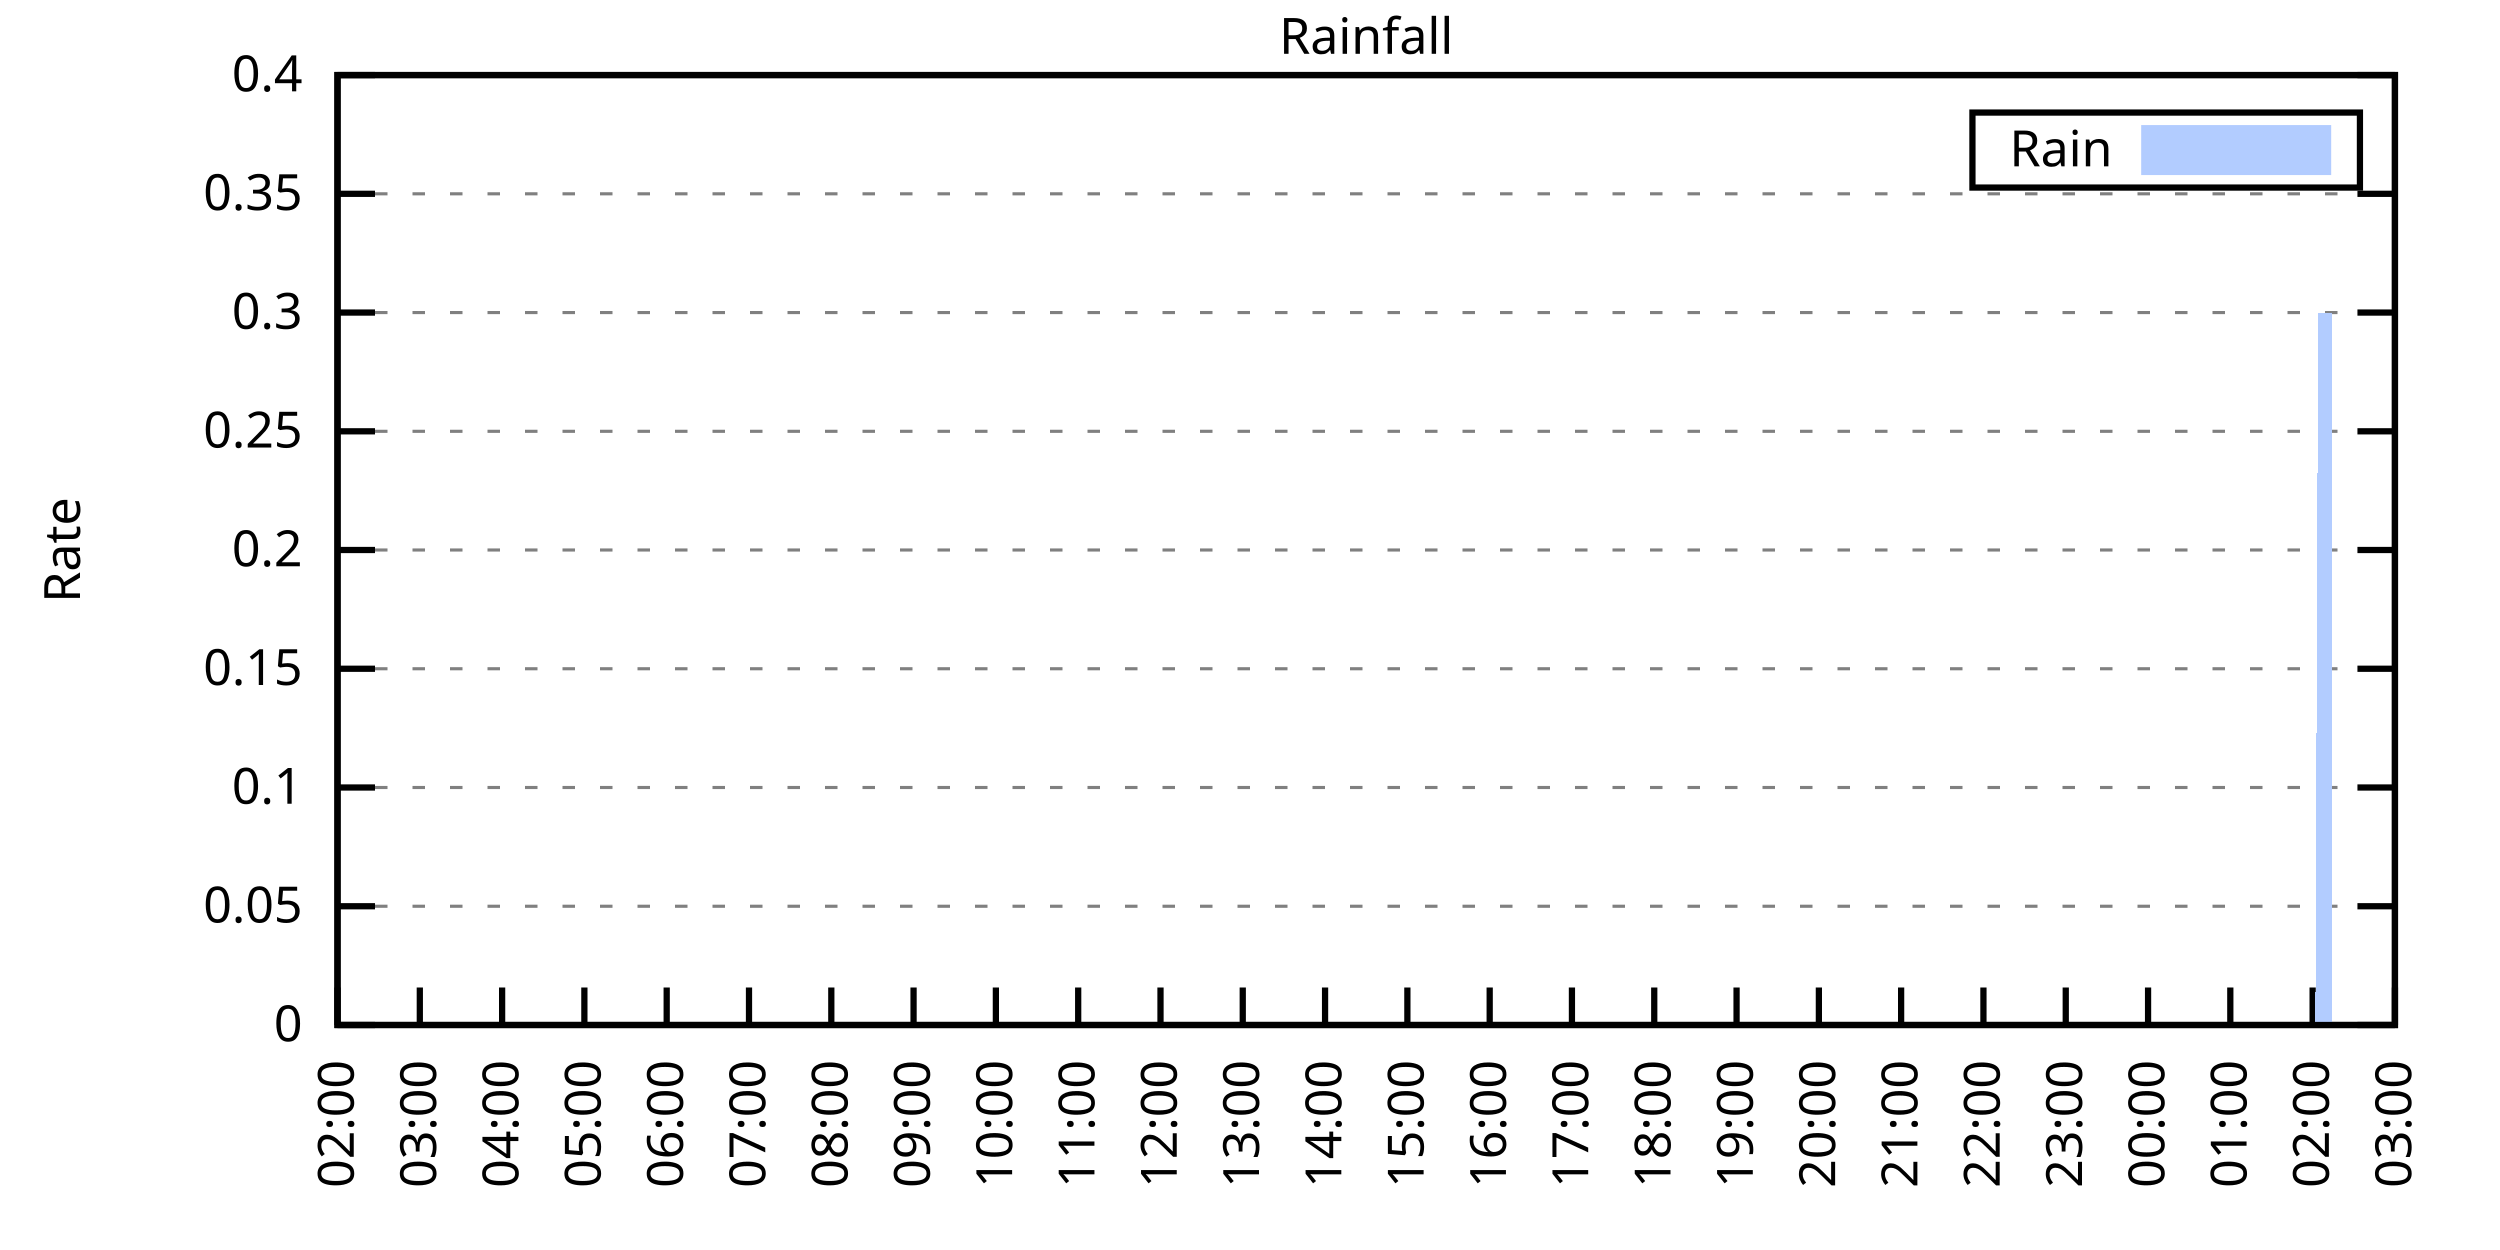
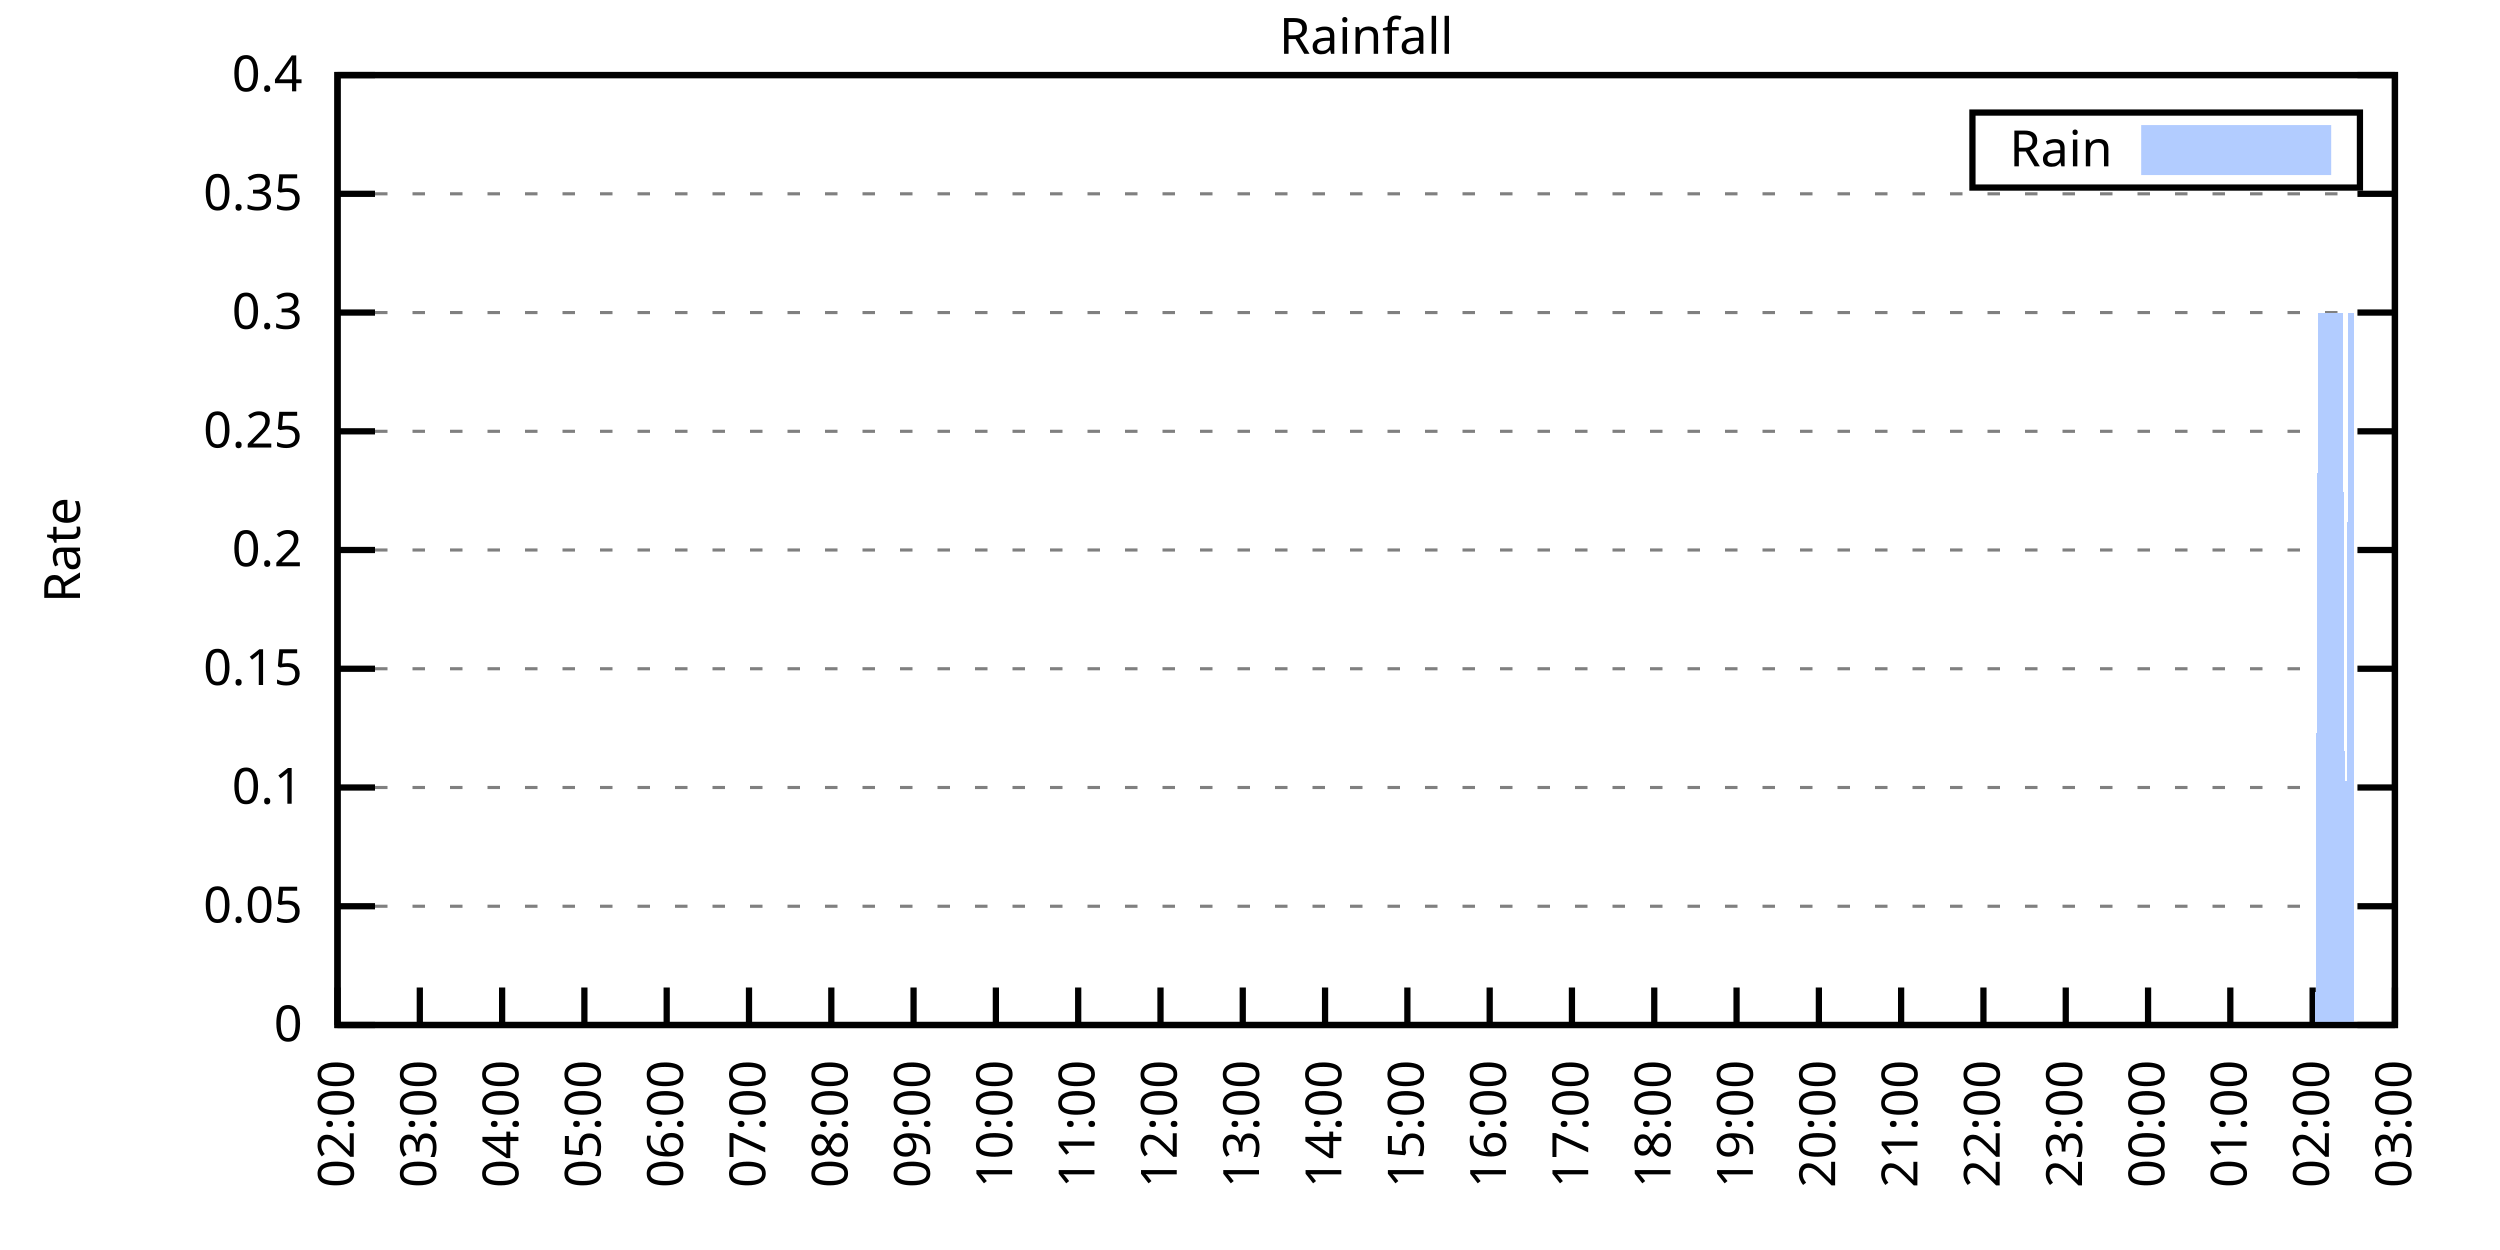
<svg xmlns="http://www.w3.org/2000/svg" xmlns:xlink="http://www.w3.org/1999/xlink" width="400" height="200" viewBox="0 0 400 200">
  <g id="gnuplot_canvas">
    <rect x="0" y="0" width="400" height="200" fill="none" />
    <defs>
      <circle id="gpDot" r="0.5" stroke-width="0.5" stroke="currentColor" />
      <path id="gpPt0" stroke-width="0.333" stroke="currentColor" d="M-1,0 h2 M0,-1 v2" />
      <path id="gpPt1" stroke-width="0.333" stroke="currentColor" d="M-1,-1 L1,1 M1,-1 L-1,1" />
      <path id="gpPt2" stroke-width="0.333" stroke="currentColor" d="M-1,0 L1,0 M0,-1 L0,1 M-1,-1 L1,1 M-1,1 L1,-1" />
      <rect id="gpPt3" stroke-width="0.333" stroke="currentColor" x="-1" y="-1" width="2" height="2" />
      <rect id="gpPt4" stroke-width="0.333" stroke="currentColor" fill="currentColor" x="-1" y="-1" width="2" height="2" />
      <circle id="gpPt5" stroke-width="0.333" stroke="currentColor" cx="0" cy="0" r="1" />
      <use xlink:href="#gpPt5" id="gpPt6" fill="currentColor" stroke="none" />
      <path id="gpPt7" stroke-width="0.333" stroke="currentColor" d="M0,-1.33 L-1.33,0.67 L1.33,0.67 z" />
      <use xlink:href="#gpPt7" id="gpPt8" fill="currentColor" stroke="none" />
      <use xlink:href="#gpPt7" id="gpPt9" stroke="currentColor" transform="rotate(180)" />
      <use xlink:href="#gpPt9" id="gpPt10" fill="currentColor" stroke="none" />
      <use xlink:href="#gpPt3" id="gpPt11" stroke="currentColor" transform="rotate(45)" />
      <use xlink:href="#gpPt11" id="gpPt12" fill="currentColor" stroke="none" />
      <path id="gpPt13" stroke-width="0.333" stroke="currentColor" d="M0,1.330 L1.265,0.411 L0.782,-1.067 L-0.782,-1.076 L-1.265,0.411 z" />
      <use xlink:href="#gpPt13" id="gpPt14" fill="currentColor" stroke="none" />
      <filter id="textbox" filterUnits="objectBoundingBox" x="0" y="0" height="1" width="1">
        <feFlood flood-color="white" flood-opacity="1" result="bgnd" />
        <feComposite in="SourceGraphic" in2="bgnd" operator="atop" />
      </filter>
      <filter id="greybox" filterUnits="objectBoundingBox" x="0" y="0" height="1" width="1">
        <feFlood flood-color="lightgrey" flood-opacity="1" result="grey" />
        <feComposite in="SourceGraphic" in2="grey" operator="atop" />
      </filter>
    </defs>
    <g fill="none" color="white" stroke="currentColor" stroke-width="1.00" stroke-linecap="butt" stroke-linejoin="miter">
</g>
    <g fill="none" color="black" stroke="currentColor" stroke-width="1.00" stroke-linecap="butt" stroke-linejoin="miter">
      <g stroke="none" shape-rendering="crispEdges">
        <polygon fill="rgb(255, 255, 255)" points="54.00,164.00 383.18,164.00 383.18,12.02 54.00,12.02 " />
      </g>
    </g>
    <g fill="none" color="black" stroke="currentColor" stroke-width="1.00" stroke-linecap="butt" stroke-linejoin="miter">
</g>
    <g fill="none" color="black" stroke="black" stroke-width="0.50" stroke-linecap="butt" stroke-linejoin="miter">
</g>
    <g fill="none" color="gray" stroke="currentColor" stroke-width="0.50" stroke-linecap="butt" stroke-linejoin="miter">
      <path stroke="gray" stroke-dasharray="2,4" class="gridline" d="M54.00,164.00 L383.19,164.00  " />
    </g>
    <g fill="none" color="gray" stroke="gray" stroke-width="1.00" stroke-linecap="butt" stroke-linejoin="miter">
</g>
    <g fill="none" color="black" stroke="currentColor" stroke-width="1.00" stroke-linecap="butt" stroke-linejoin="miter">
      <path stroke="black" d="M54.00,164.00 L60.00,164.00 M383.19,164.00 L377.19,164.00  " />
      <g transform="translate(48.40,166.60)" stroke="none" fill="black" font-family="Sans" font-size="8.00" text-anchor="end">
        <text>
          <tspan font-family="Sans"> 0</tspan>
        </text>
      </g>
    </g>
    <g fill="none" color="black" stroke="currentColor" stroke-width="1.00" stroke-linecap="butt" stroke-linejoin="miter">
</g>
    <g fill="none" color="black" stroke="black" stroke-width="0.50" stroke-linecap="butt" stroke-linejoin="miter">
</g>
    <g fill="none" color="gray" stroke="currentColor" stroke-width="0.50" stroke-linecap="butt" stroke-linejoin="miter">
      <path stroke="gray" stroke-dasharray="2,4" class="gridline" d="M54.00,145.00 L383.19,145.00  " />
    </g>
    <g fill="none" color="gray" stroke="gray" stroke-width="1.00" stroke-linecap="butt" stroke-linejoin="miter">
</g>
    <g fill="none" color="black" stroke="currentColor" stroke-width="1.00" stroke-linecap="butt" stroke-linejoin="miter">
      <path stroke="black" d="M54.00,145.00 L60.00,145.00 M383.19,145.00 L377.19,145.00  " />
      <g transform="translate(48.40,147.60)" stroke="none" fill="black" font-family="Sans" font-size="8.00" text-anchor="end">
        <text>
          <tspan font-family="Sans"> 0.05</tspan>
        </text>
      </g>
    </g>
    <g fill="none" color="black" stroke="currentColor" stroke-width="1.00" stroke-linecap="butt" stroke-linejoin="miter">
</g>
    <g fill="none" color="black" stroke="black" stroke-width="0.50" stroke-linecap="butt" stroke-linejoin="miter">
</g>
    <g fill="none" color="gray" stroke="currentColor" stroke-width="0.50" stroke-linecap="butt" stroke-linejoin="miter">
      <path stroke="gray" stroke-dasharray="2,4" class="gridline" d="M54.00,126.00 L383.19,126.00  " />
    </g>
    <g fill="none" color="gray" stroke="gray" stroke-width="1.00" stroke-linecap="butt" stroke-linejoin="miter">
</g>
    <g fill="none" color="black" stroke="currentColor" stroke-width="1.00" stroke-linecap="butt" stroke-linejoin="miter">
      <path stroke="black" d="M54.00,126.00 L60.00,126.00 M383.19,126.00 L377.19,126.00  " />
      <g transform="translate(48.40,128.60)" stroke="none" fill="black" font-family="Sans" font-size="8.00" text-anchor="end">
        <text>
          <tspan font-family="Sans"> 0.1</tspan>
        </text>
      </g>
    </g>
    <g fill="none" color="black" stroke="currentColor" stroke-width="1.00" stroke-linecap="butt" stroke-linejoin="miter">
</g>
    <g fill="none" color="black" stroke="black" stroke-width="0.50" stroke-linecap="butt" stroke-linejoin="miter">
</g>
    <g fill="none" color="gray" stroke="currentColor" stroke-width="0.50" stroke-linecap="butt" stroke-linejoin="miter">
      <path stroke="gray" stroke-dasharray="2,4" class="gridline" d="M54.00,107.00 L383.19,107.00  " />
    </g>
    <g fill="none" color="gray" stroke="gray" stroke-width="1.00" stroke-linecap="butt" stroke-linejoin="miter">
</g>
    <g fill="none" color="black" stroke="currentColor" stroke-width="1.00" stroke-linecap="butt" stroke-linejoin="miter">
      <path stroke="black" d="M54.00,107.00 L60.00,107.00 M383.19,107.00 L377.19,107.00  " />
      <g transform="translate(48.40,109.60)" stroke="none" fill="black" font-family="Sans" font-size="8.00" text-anchor="end">
        <text>
          <tspan font-family="Sans"> 0.15</tspan>
        </text>
      </g>
    </g>
    <g fill="none" color="black" stroke="currentColor" stroke-width="1.00" stroke-linecap="butt" stroke-linejoin="miter">
</g>
    <g fill="none" color="black" stroke="black" stroke-width="0.50" stroke-linecap="butt" stroke-linejoin="miter">
</g>
    <g fill="none" color="gray" stroke="currentColor" stroke-width="0.50" stroke-linecap="butt" stroke-linejoin="miter">
      <path stroke="gray" stroke-dasharray="2,4" class="gridline" d="M54.00,88.00 L383.19,88.00  " />
    </g>
    <g fill="none" color="gray" stroke="gray" stroke-width="1.00" stroke-linecap="butt" stroke-linejoin="miter">
</g>
    <g fill="none" color="black" stroke="currentColor" stroke-width="1.00" stroke-linecap="butt" stroke-linejoin="miter">
      <path stroke="black" d="M54.00,88.00 L60.00,88.00 M383.19,88.00 L377.19,88.00  " />
      <g transform="translate(48.40,90.60)" stroke="none" fill="black" font-family="Sans" font-size="8.00" text-anchor="end">
        <text>
          <tspan font-family="Sans"> 0.2</tspan>
        </text>
      </g>
    </g>
    <g fill="none" color="black" stroke="currentColor" stroke-width="1.00" stroke-linecap="butt" stroke-linejoin="miter">
</g>
    <g fill="none" color="black" stroke="black" stroke-width="0.50" stroke-linecap="butt" stroke-linejoin="miter">
</g>
    <g fill="none" color="gray" stroke="currentColor" stroke-width="0.50" stroke-linecap="butt" stroke-linejoin="miter">
      <path stroke="gray" stroke-dasharray="2,4" class="gridline" d="M54.00,69.01 L383.19,69.01  " />
    </g>
    <g fill="none" color="gray" stroke="gray" stroke-width="1.00" stroke-linecap="butt" stroke-linejoin="miter">
</g>
    <g fill="none" color="black" stroke="currentColor" stroke-width="1.00" stroke-linecap="butt" stroke-linejoin="miter">
      <path stroke="black" d="M54.00,69.01 L60.00,69.01 M383.19,69.01 L377.19,69.01  " />
      <g transform="translate(48.40,71.61)" stroke="none" fill="black" font-family="Sans" font-size="8.00" text-anchor="end">
        <text>
          <tspan font-family="Sans"> 0.25</tspan>
        </text>
      </g>
    </g>
    <g fill="none" color="black" stroke="currentColor" stroke-width="1.00" stroke-linecap="butt" stroke-linejoin="miter">
</g>
    <g fill="none" color="black" stroke="black" stroke-width="0.50" stroke-linecap="butt" stroke-linejoin="miter">
</g>
    <g fill="none" color="gray" stroke="currentColor" stroke-width="0.50" stroke-linecap="butt" stroke-linejoin="miter">
      <path stroke="gray" stroke-dasharray="2,4" class="gridline" d="M54.00,50.01 L383.19,50.01  " />
    </g>
    <g fill="none" color="gray" stroke="gray" stroke-width="1.00" stroke-linecap="butt" stroke-linejoin="miter">
</g>
    <g fill="none" color="black" stroke="currentColor" stroke-width="1.00" stroke-linecap="butt" stroke-linejoin="miter">
      <path stroke="black" d="M54.00,50.01 L60.00,50.01 M383.19,50.01 L377.19,50.01  " />
      <g transform="translate(48.40,52.61)" stroke="none" fill="black" font-family="Sans" font-size="8.00" text-anchor="end">
        <text>
          <tspan font-family="Sans"> 0.3</tspan>
        </text>
      </g>
    </g>
    <g fill="none" color="black" stroke="currentColor" stroke-width="1.00" stroke-linecap="butt" stroke-linejoin="miter">
</g>
    <g fill="none" color="black" stroke="black" stroke-width="0.50" stroke-linecap="butt" stroke-linejoin="miter">
</g>
    <g fill="none" color="gray" stroke="currentColor" stroke-width="0.50" stroke-linecap="butt" stroke-linejoin="miter">
      <path stroke="gray" stroke-dasharray="2,4" class="gridline" d="M54.00,31.01 L383.19,31.01  " />
    </g>
    <g fill="none" color="gray" stroke="gray" stroke-width="1.00" stroke-linecap="butt" stroke-linejoin="miter">
</g>
    <g fill="none" color="black" stroke="currentColor" stroke-width="1.00" stroke-linecap="butt" stroke-linejoin="miter">
      <path stroke="black" d="M54.00,31.01 L60.00,31.01 M383.19,31.01 L377.19,31.01  " />
      <g transform="translate(48.40,33.61)" stroke="none" fill="black" font-family="Sans" font-size="8.00" text-anchor="end">
        <text>
          <tspan font-family="Sans"> 0.35</tspan>
        </text>
      </g>
    </g>
    <g fill="none" color="black" stroke="currentColor" stroke-width="1.00" stroke-linecap="butt" stroke-linejoin="miter">
</g>
    <g fill="none" color="black" stroke="black" stroke-width="0.50" stroke-linecap="butt" stroke-linejoin="miter">
</g>
    <g fill="none" color="gray" stroke="currentColor" stroke-width="0.50" stroke-linecap="butt" stroke-linejoin="miter">
      <path stroke="gray" stroke-dasharray="2,4" class="gridline" d="M54.00,12.01 L383.19,12.01  " />
    </g>
    <g fill="none" color="gray" stroke="gray" stroke-width="1.00" stroke-linecap="butt" stroke-linejoin="miter">
</g>
    <g fill="none" color="black" stroke="currentColor" stroke-width="1.00" stroke-linecap="butt" stroke-linejoin="miter">
      <path stroke="black" d="M54.00,12.01 L60.00,12.01 M383.19,12.01 L377.19,12.01  " />
      <g transform="translate(48.40,14.61)" stroke="none" fill="black" font-family="Sans" font-size="8.00" text-anchor="end">
        <text>
          <tspan font-family="Sans"> 0.4</tspan>
        </text>
      </g>
    </g>
    <g fill="none" color="black" stroke="currentColor" stroke-width="1.00" stroke-linecap="butt" stroke-linejoin="miter">
      <path stroke="black" d="M54.00,164.00 L54.00,158.00  " />
      <g transform="translate(56.60,169.60) rotate(270.00)" stroke="none" fill="black" font-family="Sans" font-size="8.00" text-anchor="end">
        <text>
          <tspan font-family="Sans">02:00</tspan>
        </text>
      </g>
    </g>
    <g fill="none" color="black" stroke="currentColor" stroke-width="1.00" stroke-linecap="butt" stroke-linejoin="miter">
      <path stroke="black" d="M67.17,164.00 L67.17,158.00  " />
      <g transform="translate(69.77,169.60) rotate(270.00)" stroke="none" fill="black" font-family="Sans" font-size="8.00" text-anchor="end">
        <text>
          <tspan font-family="Sans">03:00</tspan>
        </text>
      </g>
    </g>
    <g fill="none" color="black" stroke="currentColor" stroke-width="1.00" stroke-linecap="butt" stroke-linejoin="miter">
      <path stroke="black" d="M80.34,164.00 L80.34,158.00  " />
      <g transform="translate(82.94,169.60) rotate(270.00)" stroke="none" fill="black" font-family="Sans" font-size="8.00" text-anchor="end">
        <text>
          <tspan font-family="Sans">04:00</tspan>
        </text>
      </g>
    </g>
    <g fill="none" color="black" stroke="currentColor" stroke-width="1.00" stroke-linecap="butt" stroke-linejoin="miter">
      <path stroke="black" d="M93.50,164.00 L93.50,158.00  " />
      <g transform="translate(96.10,169.60) rotate(270.00)" stroke="none" fill="black" font-family="Sans" font-size="8.00" text-anchor="end">
        <text>
          <tspan font-family="Sans">05:00</tspan>
        </text>
      </g>
    </g>
    <g fill="none" color="black" stroke="currentColor" stroke-width="1.00" stroke-linecap="butt" stroke-linejoin="miter">
      <path stroke="black" d="M106.67,164.00 L106.67,158.00  " />
      <g transform="translate(109.27,169.60) rotate(270.00)" stroke="none" fill="black" font-family="Sans" font-size="8.00" text-anchor="end">
        <text>
          <tspan font-family="Sans">06:00</tspan>
        </text>
      </g>
    </g>
    <g fill="none" color="black" stroke="currentColor" stroke-width="1.00" stroke-linecap="butt" stroke-linejoin="miter">
      <path stroke="black" d="M119.84,164.00 L119.84,158.00  " />
      <g transform="translate(122.44,169.60) rotate(270.00)" stroke="none" fill="black" font-family="Sans" font-size="8.00" text-anchor="end">
        <text>
          <tspan font-family="Sans">07:00</tspan>
        </text>
      </g>
    </g>
    <g fill="none" color="black" stroke="currentColor" stroke-width="1.00" stroke-linecap="butt" stroke-linejoin="miter">
      <path stroke="black" d="M133.01,164.00 L133.01,158.00  " />
      <g transform="translate(135.61,169.60) rotate(270.00)" stroke="none" fill="black" font-family="Sans" font-size="8.00" text-anchor="end">
        <text>
          <tspan font-family="Sans">08:00</tspan>
        </text>
      </g>
    </g>
    <g fill="none" color="black" stroke="currentColor" stroke-width="1.00" stroke-linecap="butt" stroke-linejoin="miter">
      <path stroke="black" d="M146.17,164.00 L146.17,158.00  " />
      <g transform="translate(148.77,169.60) rotate(270.00)" stroke="none" fill="black" font-family="Sans" font-size="8.00" text-anchor="end">
        <text>
          <tspan font-family="Sans">09:00</tspan>
        </text>
      </g>
    </g>
    <g fill="none" color="black" stroke="currentColor" stroke-width="1.00" stroke-linecap="butt" stroke-linejoin="miter">
      <path stroke="black" d="M159.34,164.00 L159.34,158.00  " />
      <g transform="translate(161.94,169.60) rotate(270.00)" stroke="none" fill="black" font-family="Sans" font-size="8.00" text-anchor="end">
        <text>
          <tspan font-family="Sans">10:00</tspan>
        </text>
      </g>
    </g>
    <g fill="none" color="black" stroke="currentColor" stroke-width="1.00" stroke-linecap="butt" stroke-linejoin="miter">
      <path stroke="black" d="M172.51,164.00 L172.51,158.00  " />
      <g transform="translate(175.11,169.60) rotate(270.00)" stroke="none" fill="black" font-family="Sans" font-size="8.00" text-anchor="end">
        <text>
          <tspan font-family="Sans">11:00</tspan>
        </text>
      </g>
    </g>
    <g fill="none" color="black" stroke="currentColor" stroke-width="1.00" stroke-linecap="butt" stroke-linejoin="miter">
      <path stroke="black" d="M185.68,164.00 L185.68,158.00  " />
      <g transform="translate(188.28,169.60) rotate(270.00)" stroke="none" fill="black" font-family="Sans" font-size="8.00" text-anchor="end">
        <text>
          <tspan font-family="Sans">12:00</tspan>
        </text>
      </g>
    </g>
    <g fill="none" color="black" stroke="currentColor" stroke-width="1.00" stroke-linecap="butt" stroke-linejoin="miter">
      <path stroke="black" d="M198.84,164.00 L198.84,158.00  " />
      <g transform="translate(201.44,169.60) rotate(270.00)" stroke="none" fill="black" font-family="Sans" font-size="8.00" text-anchor="end">
        <text>
          <tspan font-family="Sans">13:00</tspan>
        </text>
      </g>
    </g>
    <g fill="none" color="black" stroke="currentColor" stroke-width="1.00" stroke-linecap="butt" stroke-linejoin="miter">
      <path stroke="black" d="M212.01,164.00 L212.01,158.00  " />
      <g transform="translate(214.61,169.60) rotate(270.00)" stroke="none" fill="black" font-family="Sans" font-size="8.00" text-anchor="end">
        <text>
          <tspan font-family="Sans">14:00</tspan>
        </text>
      </g>
    </g>
    <g fill="none" color="black" stroke="currentColor" stroke-width="1.00" stroke-linecap="butt" stroke-linejoin="miter">
      <path stroke="black" d="M225.18,164.00 L225.18,158.00  " />
      <g transform="translate(227.78,169.60) rotate(270.00)" stroke="none" fill="black" font-family="Sans" font-size="8.00" text-anchor="end">
        <text>
          <tspan font-family="Sans">15:00</tspan>
        </text>
      </g>
    </g>
    <g fill="none" color="black" stroke="currentColor" stroke-width="1.00" stroke-linecap="butt" stroke-linejoin="miter">
      <path stroke="black" d="M238.35,164.00 L238.35,158.00  " />
      <g transform="translate(240.95,169.60) rotate(270.00)" stroke="none" fill="black" font-family="Sans" font-size="8.00" text-anchor="end">
        <text>
          <tspan font-family="Sans">16:00</tspan>
        </text>
      </g>
    </g>
    <g fill="none" color="black" stroke="currentColor" stroke-width="1.00" stroke-linecap="butt" stroke-linejoin="miter">
      <path stroke="black" d="M251.51,164.00 L251.51,158.00  " />
      <g transform="translate(254.11,169.60) rotate(270.00)" stroke="none" fill="black" font-family="Sans" font-size="8.00" text-anchor="end">
        <text>
          <tspan font-family="Sans">17:00</tspan>
        </text>
      </g>
    </g>
    <g fill="none" color="black" stroke="currentColor" stroke-width="1.00" stroke-linecap="butt" stroke-linejoin="miter">
      <path stroke="black" d="M264.68,164.00 L264.68,158.00  " />
      <g transform="translate(267.28,169.60) rotate(270.00)" stroke="none" fill="black" font-family="Sans" font-size="8.00" text-anchor="end">
        <text>
          <tspan font-family="Sans">18:00</tspan>
        </text>
      </g>
    </g>
    <g fill="none" color="black" stroke="currentColor" stroke-width="1.00" stroke-linecap="butt" stroke-linejoin="miter">
      <path stroke="black" d="M277.85,164.00 L277.85,158.00  " />
      <g transform="translate(280.45,169.60) rotate(270.00)" stroke="none" fill="black" font-family="Sans" font-size="8.00" text-anchor="end">
        <text>
          <tspan font-family="Sans">19:00</tspan>
        </text>
      </g>
    </g>
    <g fill="none" color="black" stroke="currentColor" stroke-width="1.00" stroke-linecap="butt" stroke-linejoin="miter">
      <path stroke="black" d="M291.02,164.00 L291.02,158.00  " />
      <g transform="translate(293.62,169.60) rotate(270.00)" stroke="none" fill="black" font-family="Sans" font-size="8.00" text-anchor="end">
        <text>
          <tspan font-family="Sans">20:00</tspan>
        </text>
      </g>
    </g>
    <g fill="none" color="black" stroke="currentColor" stroke-width="1.00" stroke-linecap="butt" stroke-linejoin="miter">
      <path stroke="black" d="M304.18,164.00 L304.18,158.00  " />
      <g transform="translate(306.78,169.60) rotate(270.00)" stroke="none" fill="black" font-family="Sans" font-size="8.00" text-anchor="end">
        <text>
          <tspan font-family="Sans">21:00</tspan>
        </text>
      </g>
    </g>
    <g fill="none" color="black" stroke="currentColor" stroke-width="1.00" stroke-linecap="butt" stroke-linejoin="miter">
      <path stroke="black" d="M317.35,164.00 L317.35,158.00  " />
      <g transform="translate(319.95,169.60) rotate(270.00)" stroke="none" fill="black" font-family="Sans" font-size="8.00" text-anchor="end">
        <text>
          <tspan font-family="Sans">22:00</tspan>
        </text>
      </g>
    </g>
    <g fill="none" color="black" stroke="currentColor" stroke-width="1.00" stroke-linecap="butt" stroke-linejoin="miter">
      <path stroke="black" d="M330.52,164.00 L330.52,158.00  " />
      <g transform="translate(333.12,169.60) rotate(270.00)" stroke="none" fill="black" font-family="Sans" font-size="8.00" text-anchor="end">
        <text>
          <tspan font-family="Sans">23:00</tspan>
        </text>
      </g>
    </g>
    <g fill="none" color="black" stroke="currentColor" stroke-width="1.00" stroke-linecap="butt" stroke-linejoin="miter">
      <path stroke="black" d="M343.69,164.00 L343.69,158.00  " />
      <g transform="translate(346.29,169.60) rotate(270.00)" stroke="none" fill="black" font-family="Sans" font-size="8.00" text-anchor="end">
        <text>
          <tspan font-family="Sans">00:00</tspan>
        </text>
      </g>
    </g>
    <g fill="none" color="black" stroke="currentColor" stroke-width="1.00" stroke-linecap="butt" stroke-linejoin="miter">
      <path stroke="black" d="M356.85,164.00 L356.85,158.00  " />
      <g transform="translate(359.45,169.60) rotate(270.00)" stroke="none" fill="black" font-family="Sans" font-size="8.00" text-anchor="end">
        <text>
          <tspan font-family="Sans">01:00</tspan>
        </text>
      </g>
    </g>
    <g fill="none" color="black" stroke="currentColor" stroke-width="1.00" stroke-linecap="butt" stroke-linejoin="miter">
      <path stroke="black" d="M370.02,164.00 L370.02,158.00  " />
      <g transform="translate(372.62,169.60) rotate(270.00)" stroke="none" fill="black" font-family="Sans" font-size="8.00" text-anchor="end">
        <text>
          <tspan font-family="Sans">02:00</tspan>
        </text>
      </g>
    </g>
    <g fill="none" color="black" stroke="currentColor" stroke-width="1.00" stroke-linecap="butt" stroke-linejoin="miter">
      <path stroke="black" d="M383.19,164.00 L383.19,158.00  " />
      <g transform="translate(385.79,169.60) rotate(270.00)" stroke="none" fill="black" font-family="Sans" font-size="8.00" text-anchor="end">
        <text>
          <tspan font-family="Sans">03:00</tspan>
        </text>
      </g>
    </g>
    <g fill="none" color="black" stroke="currentColor" stroke-width="1.00" stroke-linecap="butt" stroke-linejoin="miter">
</g>
    <g fill="none" color="black" stroke="currentColor" stroke-width="1.00" stroke-linecap="butt" stroke-linejoin="miter">
      <path stroke="black" d="M54.00,12.01 L54.00,164.00 L383.19,164.00 L383.19,12.01 L54.00,12.01 Z  " />
    </g>
    <g fill="none" color="black" stroke="currentColor" stroke-width="1.00" stroke-linecap="butt" stroke-linejoin="miter">
</g>
    <g fill="none" color="black" stroke="currentColor" stroke-width="1.00" stroke-linecap="butt" stroke-linejoin="miter">
      <path stroke="black" d="M315.59,30.01 L315.59,18.01 L377.59,18.01 L377.59,30.01 L315.59,30.01 Z  " />
    </g>
    <g id="Rainfall_plot_1">
      <g fill="none" color="white" stroke="black" stroke-width="2.00" stroke-linecap="butt" stroke-linejoin="miter">
</g>
      <g fill="none" color="black" stroke="currentColor" stroke-width="2.00" stroke-linecap="butt" stroke-linejoin="miter">
        <g transform="translate(337.99,26.61)" stroke="none" fill="black" font-family="Sans" font-size="8.00" text-anchor="end">
          <text>
            <tspan font-family="Sans">Rain</tspan>
          </text>
        </g>
      </g>
      <g fill="none" color="black" stroke="currentColor" stroke-width="2.00" stroke-linecap="butt" stroke-linejoin="miter">
        <g stroke="none" shape-rendering="crispEdges">
          <polygon fill="rgb(178, 204, 255)" points="343.59,27.01 371.99,27.01 371.99,21.01 343.59,21.01 " />
        </g>
        <path stroke="rgb(178, 204, 255)" d="M343.59,27.01 L371.99,27.01 L371.99,21.01 L343.59,21.01 L343.59,27.01 Z  " />
      </g>
      <g fill="none" color="black" stroke="currentColor" stroke-width="2.00" stroke-linecap="butt" stroke-linejoin="miter">
        <g stroke="none" shape-rendering="crispEdges">
-           <polygon fill="rgb(178, 204, 255)" points="57.51,164.00 57.95,164.00 58.39,164.00 58.83,164.00 59.27,164.00 59.71,164.00 60.14,164.00 60.58,164.00 61.02,164.00 61.46,164.00 61.90,164.00 62.34,164.00 62.78,164.00 63.22,164.00 63.66,164.00 64.10,164.00 64.53,164.00 64.97,164.00 65.41,164.00 65.85,164.00 66.29,164.00 66.73,164.00 67.17,164.00 67.61,164.00 68.05,164.00 68.48,164.00 68.92,164.00 69.36,164.00 69.80,164.00 70.24,164.00 70.68,164.00 71.12,164.00 71.56,164.00 72.00,164.00 72.43,164.00 72.87,164.00 73.31,164.00 73.75,164.00 74.19,164.00 74.63,164.00 75.07,164.00 75.51,164.00 75.95,164.00 76.38,164.00 76.82,164.00 77.26,164.00 77.70,164.00 78.14,164.00 78.58,164.00 79.02,164.00 79.46,164.00 79.90,164.00 80.34,164.00 80.77,164.00 81.21,164.00 81.65,164.00 82.09,164.00 82.53,164.00 82.97,164.00 83.41,164.00 83.85,164.00 84.29,164.00 84.72,164.00 85.16,164.00 85.60,164.00 86.04,164.00 86.48,164.00 86.92,164.00 87.36,164.00 87.80,164.00 88.24,164.00 88.67,164.00 89.11,164.00 89.55,164.00 89.99,164.00 90.43,164.00 90.87,164.00 91.31,164.00 91.75,164.00 92.19,164.00 92.62,164.00 93.06,164.00 93.50,164.00 93.94,164.00 94.38,164.00 94.82,164.00 95.26,164.00 95.70,164.00 96.14,164.00 96.58,164.00 97.01,164.00 97.45,164.00 97.89,164.00 98.33,164.00 98.77,164.00 99.21,164.00 99.65,164.00 100.09,164.00 100.53,164.00 100.96,164.00 101.40,164.00 101.84,164.00 102.28,164.00 102.72,164.00 103.16,164.00 103.60,164.00 104.04,164.00 104.48,164.00 104.91,164.00 105.35,164.00 105.79,164.00 106.23,164.00 106.67,164.00 107.11,164.00 107.55,164.00 107.99,164.00 108.43,164.00 108.87,164.00 109.30,164.00 109.74,164.00 110.18,164.00 110.62,164.00 111.06,164.00 111.50,164.00 111.94,164.00 112.38,164.00 112.82,164.00 113.25,164.00 113.69,164.00 114.13,164.00 114.57,164.00 115.01,164.00 115.45,164.00 115.89,164.00 116.33,164.00 116.77,164.00 117.20,164.00 117.64,164.00 118.08,164.00 118.52,164.00 118.96,164.00 119.40,164.00 119.84,164.00 120.28,164.00 120.72,164.00 121.15,164.00 121.59,164.00 122.03,164.00 122.47,164.00 122.91,164.00 123.35,164.00 123.79,164.00 124.23,164.00 124.67,164.00 125.11,164.00 125.54,164.00 125.98,164.00 126.42,164.00 126.86,164.00 127.30,164.00 127.74,164.00 128.18,164.00 128.62,164.00 129.06,164.00 129.49,164.00 129.93,164.00 130.37,164.00 130.81,164.00 131.25,164.00 131.69,164.00 132.13,164.00 132.57,164.00 133.01,164.00 133.44,164.00 133.88,164.00 134.32,164.00 134.76,164.00 135.20,164.00 135.64,164.00 136.08,164.00 136.52,164.00 136.96,164.00 137.39,164.00 137.83,164.00 138.27,164.00 138.71,164.00 139.15,164.00 139.59,164.00 140.03,164.00 140.47,164.00 140.91,164.00 141.35,164.00 141.78,164.00 142.22,164.00 142.66,164.00 143.10,164.00 143.54,164.00 143.98,164.00 144.42,164.00 144.86,164.00 145.30,164.00 145.73,164.00 146.17,164.00 146.61,164.00 147.05,164.00 147.49,164.00 147.93,164.00 148.37,164.00 148.81,164.00 149.25,164.00 149.68,164.00 150.12,164.00 150.56,164.00 151.00,164.00 151.44,164.00 151.88,164.00 152.32,164.00 152.76,164.00 153.20,164.00 153.63,164.00 154.07,164.00 154.51,164.00 154.95,164.00 155.39,164.00 155.83,164.00 156.27,164.00 156.71,164.00 157.15,164.00 157.59,164.00 158.02,164.00 158.46,164.00 158.90,164.00 159.34,164.00 159.78,164.00 160.22,164.00 160.66,164.00 161.10,164.00 161.54,164.00 161.97,164.00 162.41,164.00 162.85,164.00 163.29,164.00 163.73,164.00 164.17,164.00 164.61,164.00 165.05,164.00 165.49,164.00 165.92,164.00 166.36,164.00 166.80,164.00 167.24,164.00 167.68,164.00 168.12,164.00 168.56,164.00 169.00,164.00 169.44,164.00 169.87,164.00 170.31,164.00 170.75,164.00 171.19,164.00 171.63,164.00 172.07,164.00 172.51,164.00 172.95,164.00 173.39,164.00 173.83,164.00 174.26,164.00 174.70,164.00 175.14,164.00 175.58,164.00 176.02,164.00 176.46,164.00 176.90,164.00 177.34,164.00 177.78,164.00 178.21,164.00 178.65,164.00 179.09,164.00 179.53,164.00 179.97,164.00 180.41,164.00 180.85,164.00 181.29,164.00 181.73,164.00 182.16,164.00 182.60,164.00 183.04,164.00 183.48,164.00 183.92,164.00 184.36,164.00 184.80,164.00 185.24,164.00 185.68,164.00 186.11,164.00 186.55,164.00 186.99,164.00 187.43,164.00 187.87,164.00 188.31,164.00 188.75,164.00 189.19,164.00 189.63,164.00 190.07,164.00 190.50,164.00 190.94,164.00 191.38,164.00 191.82,164.00 192.26,164.00 192.70,164.00 193.14,164.00 193.58,164.00 194.02,164.00 194.45,164.00 194.89,164.00 195.33,164.00 195.77,164.00 196.21,164.00 196.65,164.00 197.09,164.00 197.53,164.00 197.97,164.00 198.40,164.00 198.84,164.00 199.28,164.00 199.72,164.00 200.16,164.00 200.60,164.00 201.04,164.00 201.48,164.00 201.92,164.00 202.35,164.00 202.79,164.00 203.23,164.00 203.67,164.00 204.11,164.00 204.55,164.00 204.99,164.00 205.43,164.00 205.87,164.00 206.31,164.00 206.74,164.00 207.18,164.00 207.62,164.00 208.06,164.00 208.50,164.00 208.94,164.00 209.38,164.00 209.82,164.00 210.26,164.00 210.69,164.00 211.13,164.00 211.57,164.00 212.01,164.00 212.45,164.00 212.89,164.00 213.33,164.00 213.77,164.00 214.21,164.00 214.64,164.00 215.08,164.00 215.52,164.00 215.96,164.00 216.40,164.00 216.84,164.00 217.28,164.00 217.72,164.00 218.16,164.00 218.60,164.00 219.03,164.00 219.47,164.00 219.91,164.00 220.35,164.00 220.79,164.00 221.23,164.00 221.67,164.00 222.11,164.00 222.55,164.00 222.98,164.00 223.42,164.00 223.86,164.00 224.30,164.00 224.74,164.00 225.18,164.00 225.62,164.00 226.06,164.00 226.50,164.00 226.93,164.00 227.37,164.00 227.81,164.00 228.25,164.00 228.69,164.00 229.13,164.00 229.57,164.00 230.01,164.00 230.45,164.00 230.88,164.00 231.32,164.00 231.76,164.00 232.20,164.00 232.64,164.00 233.08,164.00 233.52,164.00 233.96,164.00 234.40,164.00 234.84,164.00 235.27,164.00 235.71,164.00 236.15,164.00 236.59,164.00 237.03,164.00 237.47,164.00 237.91,164.00 238.35,164.00 238.79,164.00 239.22,164.00 239.66,164.00 240.10,164.00 240.54,164.00 240.98,164.00 241.42,164.00 241.86,164.00 242.30,164.00 242.74,164.00 243.17,164.00 243.61,164.00 244.05,164.00 244.49,164.00 244.93,164.00 245.37,164.00 245.81,164.00 246.25,164.00 246.69,164.00 247.12,164.00 247.56,164.00 248.00,164.00 248.44,164.00 248.88,164.00 249.32,164.00 249.76,164.00 250.20,164.00 250.64,164.00 251.08,164.00 251.51,164.00 251.95,164.00 252.39,164.00 252.83,164.00 253.27,164.00 253.71,164.00 254.15,164.00 254.59,164.00 255.03,164.00 255.46,164.00 255.90,164.00 256.34,164.00 256.78,164.00 257.22,164.00 257.66,164.00 258.10,164.00 258.54,164.00 258.98,164.00 259.41,164.00 259.85,164.00 260.29,164.00 260.73,164.00 261.17,164.00 261.61,164.00 262.05,164.00 262.49,164.00 262.93,164.00 263.36,164.00 263.80,164.00 264.24,164.00 264.68,164.00 265.12,164.00 265.56,164.00 266.00,164.00 266.44,164.00 266.88,164.00 267.32,164.00 267.75,164.00 268.19,164.00 268.63,164.00 269.07,164.00 269.51,164.00 269.95,164.00 270.39,164.00 270.83,164.00 271.27,164.00 271.70,164.00 272.14,164.00 272.58,164.00 273.02,164.00 273.46,164.00 273.90,164.00 274.34,164.00 274.78,164.00 275.22,164.00 275.65,164.00 276.09,164.00 276.53,164.00 276.97,164.00 277.41,164.00 277.85,164.00 278.29,164.00 278.73,164.00 279.17,164.00 279.60,164.00 280.04,164.00 280.48,164.00 280.92,164.00 281.36,164.00 281.80,164.00 282.24,164.00 282.68,164.00 283.12,164.00 283.56,164.00 283.99,164.00 284.43,164.00 284.87,164.00 285.31,164.00 285.75,164.00 286.19,164.00 286.63,164.00 287.07,164.00 287.51,164.00 287.94,164.00 288.38,164.00 288.82,164.00 289.26,164.00 289.70,164.00 290.14,164.00 290.58,164.00 291.02,164.00 291.46,164.00 291.89,164.00 292.33,164.00 292.77,164.00 293.21,164.00 293.65,164.00 294.09,164.00 294.53,164.00 294.97,164.00 295.41,164.00 295.84,164.00 296.28,164.00 296.72,164.00 297.16,164.00 297.60,164.00 298.04,164.00 298.48,164.00 298.92,164.00 299.36,164.00 299.80,164.00 300.23,164.00 300.67,164.00 301.11,164.00 301.55,164.00 301.99,164.00 302.43,164.00 302.87,164.00 303.31,164.00 303.75,164.00 304.18,164.00 304.62,164.00 305.06,164.00 305.50,164.00 305.94,164.00 306.38,164.00 306.82,164.00 307.26,164.00 307.70,164.00 308.13,164.00 308.57,164.00 309.01,164.00 309.45,164.00 309.89,164.00 310.33,164.00 310.77,164.00 311.21,164.00 311.65,164.00 312.08,164.00 312.52,164.00 312.96,164.00 313.40,164.00 313.84,164.00 314.28,164.00 314.72,164.00 315.16,164.00 315.60,164.00 316.04,164.00 316.47,164.00 316.91,164.00 317.35,164.00 317.79,164.00 318.23,164.00 318.67,164.00 319.11,164.00 319.55,164.00 319.99,164.00 320.42,164.00 320.86,164.00 321.30,164.00 321.74,164.00 322.18,164.00 322.62,164.00 323.06,164.00 323.50,164.00 323.94,164.00 324.37,164.00 324.81,164.00 325.25,164.00 325.69,164.00 326.13,164.00 326.57,164.00 327.01,164.00 327.45,164.00 327.89,164.00 328.33,164.00 328.76,164.00 329.20,164.00 329.64,164.00 330.08,164.00 330.52,164.00 330.96,164.00 331.40,164.00 331.84,164.00 332.28,164.00 332.71,164.00 333.15,164.00 333.59,164.00 334.03,164.00 334.47,164.00 334.91,164.00 335.35,164.00 335.79,164.00 336.23,164.00 336.66,164.00 337.10,164.00 337.54,164.00 337.98,164.00 338.42,164.00 338.86,164.00 339.30,164.00 339.74,164.00 340.18,164.00 340.61,164.00 341.05,164.00 341.49,164.00 341.93,164.00 342.37,164.00 342.81,164.00 343.25,164.00 343.69,164.00 344.13,164.00 344.57,164.00 345.00,164.00 345.44,164.00 345.88,164.00 346.32,164.00 346.76,164.00 347.20,164.00 347.64,164.00 348.08,164.00 348.52,164.00 348.95,164.00 349.39,164.00 349.83,164.00 350.27,164.00 350.71,164.00 351.15,164.00 351.59,164.00 352.03,164.00 352.47,164.00 352.90,164.00 353.34,164.00 353.78,164.00 354.22,164.00 354.66,164.00 355.10,164.00 355.54,164.00 355.98,164.00 356.42,164.00 356.85,164.00 357.29,164.00 357.73,164.00 358.17,164.00 358.61,164.00 359.05,164.00 359.49,164.00 359.93,164.00 360.37,164.00 360.81,164.00 361.24,164.00 361.68,164.00 362.12,164.00 362.56,164.00 363.00,164.00 363.44,164.00 363.88,164.00 364.32,164.00 364.76,164.00 365.19,164.00 365.63,164.00 366.07,164.00 366.51,164.00 366.95,164.00 367.39,164.00 367.83,164.00 368.27,164.00 368.71,164.00 369.14,164.00 369.58,164.00 370.02,164.00 370.46,164.00 370.90,50.01 371.34,50.01 371.78,50.01 372.22,50.01 372.66,50.01 373.09,50.01 373.09,164.00 57.51,164.00 " />
+           <polygon fill="rgb(178, 204, 255)" points="61.02,164.00 61.46,164.00 61.90,164.00 62.34,164.00 62.78,164.00 63.22,164.00 63.66,164.00 64.10,164.00 64.53,164.00 64.97,164.00 65.41,164.00 65.85,164.00 66.29,164.00 66.73,164.00 67.17,164.00 67.61,164.00 68.05,164.00 68.48,164.00 68.92,164.00 69.36,164.00 69.80,164.00 70.24,164.00 70.68,164.00 71.12,164.00 71.56,164.00 72.00,164.00 72.43,164.00 72.87,164.00 73.31,164.00 73.75,164.00 74.19,164.00 74.63,164.00 75.07,164.00 75.51,164.00 75.95,164.00 76.38,164.00 76.82,164.00 77.26,164.00 77.70,164.00 78.14,164.00 78.58,164.00 79.02,164.00 79.46,164.00 79.90,164.00 80.34,164.00 80.77,164.00 81.21,164.00 81.65,164.00 82.09,164.00 82.53,164.00 82.97,164.00 83.41,164.00 83.85,164.00 84.29,164.00 84.72,164.00 85.16,164.00 85.60,164.00 86.04,164.00 86.48,164.00 86.92,164.00 87.36,164.00 87.80,164.00 88.24,164.00 88.67,164.00 89.11,164.00 89.55,164.00 89.99,164.00 90.43,164.00 90.87,164.00 91.31,164.00 91.75,164.00 92.19,164.00 92.62,164.00 93.06,164.00 93.50,164.00 93.94,164.00 94.38,164.00 94.82,164.00 95.26,164.00 95.70,164.00 96.14,164.00 96.58,164.00 97.01,164.00 97.45,164.00 97.89,164.00 98.33,164.00 98.77,164.00 99.21,164.00 99.65,164.00 100.09,164.00 100.53,164.00 100.96,164.00 101.40,164.00 101.84,164.00 102.28,164.00 102.72,164.00 103.16,164.00 103.60,164.00 104.04,164.00 104.48,164.00 104.91,164.00 105.35,164.00 105.79,164.00 106.23,164.00 106.67,164.00 107.11,164.00 107.55,164.00 107.99,164.00 108.43,164.00 108.87,164.00 109.30,164.00 109.74,164.00 110.18,164.00 110.62,164.00 111.06,164.00 111.50,164.00 111.94,164.00 112.38,164.00 112.82,164.00 113.25,164.00 113.69,164.00 114.13,164.00 114.57,164.00 115.01,164.00 115.45,164.00 115.89,164.00 116.33,164.00 116.77,164.00 117.20,164.00 117.64,164.00 118.08,164.00 118.52,164.00 118.96,164.00 119.40,164.00 119.84,164.00 120.28,164.00 120.72,164.00 121.15,164.00 121.59,164.00 122.03,164.00 122.47,164.00 122.91,164.00 123.35,164.00 123.79,164.00 124.23,164.00 124.67,164.00 125.11,164.00 125.54,164.00 125.98,164.00 126.42,164.00 126.86,164.00 127.30,164.00 127.74,164.00 128.18,164.00 128.62,164.00 129.06,164.00 129.49,164.00 129.93,164.00 130.37,164.00 130.81,164.00 131.25,164.00 131.69,164.00 132.13,164.00 132.57,164.00 133.01,164.00 133.44,164.00 133.88,164.00 134.32,164.00 134.76,164.00 135.20,164.00 135.64,164.00 136.08,164.00 136.52,164.00 136.96,164.00 137.39,164.00 137.83,164.00 138.27,164.00 138.71,164.00 139.15,164.00 139.59,164.00 140.03,164.00 140.47,164.00 140.91,164.00 141.35,164.00 141.78,164.00 142.22,164.00 142.66,164.00 143.10,164.00 143.54,164.00 143.98,164.00 144.42,164.00 144.86,164.00 145.30,164.00 145.73,164.00 146.17,164.00 146.61,164.00 147.05,164.00 147.49,164.00 147.93,164.00 148.37,164.00 148.81,164.00 149.25,164.00 149.68,164.00 150.12,164.00 150.56,164.00 151.00,164.00 151.44,164.00 151.88,164.00 152.32,164.00 152.76,164.00 153.20,164.00 153.63,164.00 154.07,164.00 154.51,164.00 154.95,164.00 155.39,164.00 155.83,164.00 156.27,164.00 156.71,164.00 157.15,164.00 157.59,164.00 158.02,164.00 158.46,164.00 158.90,164.00 159.34,164.00 159.78,164.00 160.22,164.00 160.66,164.00 161.10,164.00 161.54,164.00 161.97,164.00 162.41,164.00 162.85,164.00 163.29,164.00 163.73,164.00 164.17,164.00 164.61,164.00 165.05,164.00 165.49,164.00 165.92,164.00 166.36,164.00 166.80,164.00 167.24,164.00 167.68,164.00 168.12,164.00 168.56,164.00 169.00,164.00 169.44,164.00 169.87,164.00 170.31,164.00 170.75,164.00 171.19,164.00 171.63,164.00 172.07,164.00 172.51,164.00 172.95,164.00 173.39,164.00 173.83,164.00 174.26,164.00 174.70,164.00 175.14,164.00 175.58,164.00 176.02,164.00 176.46,164.00 176.90,164.00 177.34,164.00 177.78,164.00 178.21,164.00 178.65,164.00 179.09,164.00 179.53,164.00 179.97,164.00 180.41,164.00 180.85,164.00 181.29,164.00 181.73,164.00 182.16,164.00 182.60,164.00 183.04,164.00 183.48,164.00 183.92,164.00 184.36,164.00 184.80,164.00 185.24,164.00 185.68,164.00 186.11,164.00 186.55,164.00 186.99,164.00 187.43,164.00 187.87,164.00 188.31,164.00 188.75,164.00 189.19,164.00 189.63,164.00 190.07,164.00 190.50,164.00 190.94,164.00 191.38,164.00 191.82,164.00 192.26,164.00 192.70,164.00 193.14,164.00 193.58,164.00 194.02,164.00 194.45,164.00 194.89,164.00 195.33,164.00 195.77,164.00 196.21,164.00 196.65,164.00 197.09,164.00 197.53,164.00 197.97,164.00 198.40,164.00 198.84,164.00 199.28,164.00 199.72,164.00 200.16,164.00 200.60,164.00 201.04,164.00 201.48,164.00 201.92,164.00 202.35,164.00 202.79,164.00 203.23,164.00 203.67,164.00 204.11,164.00 204.55,164.00 204.99,164.00 205.43,164.00 205.87,164.00 206.31,164.00 206.74,164.00 207.18,164.00 207.62,164.00 208.06,164.00 208.50,164.00 208.94,164.00 209.38,164.00 209.82,164.00 210.26,164.00 210.69,164.00 211.13,164.00 211.57,164.00 212.01,164.00 212.45,164.00 212.89,164.00 213.33,164.00 213.77,164.00 214.21,164.00 214.64,164.00 215.08,164.00 215.52,164.00 215.96,164.00 216.40,164.00 216.84,164.00 217.28,164.00 217.72,164.00 218.16,164.00 218.60,164.00 219.03,164.00 219.47,164.00 219.91,164.00 220.35,164.00 220.79,164.00 221.23,164.00 221.67,164.00 222.11,164.00 222.55,164.00 222.98,164.00 223.42,164.00 223.86,164.00 224.30,164.00 224.74,164.00 225.18,164.00 225.62,164.00 226.06,164.00 226.50,164.00 226.93,164.00 227.37,164.00 227.81,164.00 228.25,164.00 228.69,164.00 229.13,164.00 229.57,164.00 230.01,164.00 230.45,164.00 230.88,164.00 231.32,164.00 231.76,164.00 232.20,164.00 232.64,164.00 233.08,164.00 233.52,164.00 233.96,164.00 234.40,164.00 234.84,164.00 235.27,164.00 235.71,164.00 236.15,164.00 236.59,164.00 237.03,164.00 237.47,164.00 237.91,164.00 238.35,164.00 238.79,164.00 239.22,164.00 239.66,164.00 240.10,164.00 240.54,164.00 240.98,164.00 241.42,164.00 241.86,164.00 242.30,164.00 242.74,164.00 243.17,164.00 243.61,164.00 244.05,164.00 244.49,164.00 244.93,164.00 245.37,164.00 245.81,164.00 246.25,164.00 246.69,164.00 247.12,164.00 247.56,164.00 248.00,164.00 248.44,164.00 248.88,164.00 249.32,164.00 249.76,164.00 250.20,164.00 250.64,164.00 251.08,164.00 251.51,164.00 251.95,164.00 252.39,164.00 252.83,164.00 253.27,164.00 253.71,164.00 254.15,164.00 254.59,164.00 255.03,164.00 255.46,164.00 255.90,164.00 256.34,164.00 256.78,164.00 257.22,164.00 257.66,164.00 258.10,164.00 258.54,164.00 258.98,164.00 259.41,164.00 259.85,164.00 260.29,164.00 260.73,164.00 261.17,164.00 261.61,164.00 262.05,164.00 262.49,164.00 262.93,164.00 263.36,164.00 263.80,164.00 264.24,164.00 264.68,164.00 265.12,164.00 265.56,164.00 266.00,164.00 266.44,164.00 266.88,164.00 267.32,164.00 267.75,164.00 268.19,164.00 268.63,164.00 269.07,164.00 269.51,164.00 269.95,164.00 270.39,164.00 270.83,164.00 271.27,164.00 271.70,164.00 272.14,164.00 272.58,164.00 273.02,164.00 273.46,164.00 273.90,164.00 274.34,164.00 274.78,164.00 275.22,164.00 275.65,164.00 276.09,164.00 276.53,164.00 276.97,164.00 277.41,164.00 277.85,164.00 278.29,164.00 278.73,164.00 279.17,164.00 279.60,164.00 280.04,164.00 280.48,164.00 280.92,164.00 281.36,164.00 281.80,164.00 282.24,164.00 282.68,164.00 283.12,164.00 283.56,164.00 283.99,164.00 284.43,164.00 284.87,164.00 285.31,164.00 285.75,164.00 286.19,164.00 286.63,164.00 287.07,164.00 287.51,164.00 287.94,164.00 288.38,164.00 288.82,164.00 289.26,164.00 289.70,164.00 290.14,164.00 290.58,164.00 291.02,164.00 291.46,164.00 291.89,164.00 292.33,164.00 292.77,164.00 293.21,164.00 293.65,164.00 294.09,164.00 294.53,164.00 294.97,164.00 295.41,164.00 295.84,164.00 296.28,164.00 296.72,164.00 297.16,164.00 297.60,164.00 298.04,164.00 298.48,164.00 298.92,164.00 299.36,164.00 299.80,164.00 300.23,164.00 300.67,164.00 301.11,164.00 301.55,164.00 301.99,164.00 302.43,164.00 302.87,164.00 303.31,164.00 303.75,164.00 304.18,164.00 304.62,164.00 305.06,164.00 305.50,164.00 305.94,164.00 306.38,164.00 306.82,164.00 307.26,164.00 307.70,164.00 308.13,164.00 308.57,164.00 309.01,164.00 309.45,164.00 309.89,164.00 310.33,164.00 310.77,164.00 311.21,164.00 311.65,164.00 312.08,164.00 312.52,164.00 312.96,164.00 313.40,164.00 313.84,164.00 314.28,164.00 314.72,164.00 315.16,164.00 315.60,164.00 316.04,164.00 316.47,164.00 316.91,164.00 317.35,164.00 317.79,164.00 318.23,164.00 318.67,164.00 319.11,164.00 319.55,164.00 319.99,164.00 320.42,164.00 320.86,164.00 321.30,164.00 321.74,164.00 322.18,164.00 322.62,164.00 323.06,164.00 323.50,164.00 323.94,164.00 324.37,164.00 324.81,164.00 325.25,164.00 325.69,164.00 326.13,164.00 326.57,164.00 327.01,164.00 327.45,164.00 327.89,164.00 328.33,164.00 328.76,164.00 329.20,164.00 329.64,164.00 330.08,164.00 330.52,164.00 330.96,164.00 331.40,164.00 331.84,164.00 332.28,164.00 332.71,164.00 333.15,164.00 333.59,164.00 334.03,164.00 334.47,164.00 334.91,164.00 335.35,164.00 335.79,164.00 336.23,164.00 336.66,164.00 337.10,164.00 337.54,164.00 337.98,164.00 338.42,164.00 338.86,164.00 339.30,164.00 339.74,164.00 340.18,164.00 340.61,164.00 341.05,164.00 341.49,164.00 341.93,164.00 342.37,164.00 342.81,164.00 343.25,164.00 343.69,164.00 344.13,164.00 344.57,164.00 345.00,164.00 345.44,164.00 345.88,164.00 346.32,164.00 346.76,164.00 347.20,164.00 347.64,164.00 348.08,164.00 348.52,164.00 348.95,164.00 349.39,164.00 349.83,164.00 350.27,164.00 350.71,164.00 351.15,164.00 351.59,164.00 352.03,164.00 352.47,164.00 352.90,164.00 353.34,164.00 353.78,164.00 354.22,164.00 354.66,164.00 355.10,164.00 355.54,164.00 355.98,164.00 356.42,164.00 356.85,164.00 357.29,164.00 357.73,164.00 358.17,164.00 358.61,164.00 359.05,164.00 359.49,164.00 359.93,164.00 360.37,164.00 360.81,164.00 361.24,164.00 361.68,164.00 362.12,164.00 362.56,164.00 363.00,164.00 363.44,164.00 363.88,164.00 364.32,164.00 364.76,164.00 365.19,164.00 365.63,164.00 366.07,164.00 366.51,164.00 366.95,164.00 367.39,164.00 367.83,164.00 368.27,164.00 368.71,164.00 369.14,164.00 369.58,164.00 370.02,164.00 370.46,164.00 370.90,50.01 371.34,50.01 371.78,50.01 372.22,50.01 372.66,50.01 373.09,50.01 373.53,50.01 373.97,50.01 374.41,50.01 374.85,50.01 375.29,164.00 375.73,50.01 376.17,50.01 376.61,50.01 376.61,164.00 61.02,164.00 " />
        </g>
      </g>
    </g>
    <g fill="none" color="black" stroke="currentColor" stroke-width="2.00" stroke-linecap="butt" stroke-linejoin="miter">
</g>
    <g fill="none" color="black" stroke="black" stroke-width="1.00" stroke-linecap="butt" stroke-linejoin="miter">
</g>
    <g fill="none" color="black" stroke="currentColor" stroke-width="1.00" stroke-linecap="butt" stroke-linejoin="miter">
      <path stroke="black" d="M54.00,12.01 L54.00,164.00 L383.19,164.00 L383.19,12.01 L54.00,12.01 Z  " />
      <g transform="translate(12.80,88.01) rotate(270.00)" stroke="none" fill="black" font-family="Sans" font-size="8.00" text-anchor="middle">
        <text>
          <tspan font-family="Sans">Rate</tspan>
        </text>
      </g>
    </g>
    <g fill="none" color="black" stroke="currentColor" stroke-width="1.00" stroke-linecap="butt" stroke-linejoin="miter">
</g>
    <g fill="none" color="black" stroke="currentColor" stroke-width="1.00" stroke-linecap="butt" stroke-linejoin="miter">
      <g transform="translate(218.59,8.61)" stroke="none" fill="black" font-family="Sans" font-size="8.00" text-anchor="middle">
        <text>
          <tspan font-family="Sans">Rainfall</tspan>
        </text>
      </g>
    </g>
    <g fill="none" color="black" stroke="currentColor" stroke-width="1.00" stroke-linecap="butt" stroke-linejoin="miter">
</g>
  </g>
</svg>
